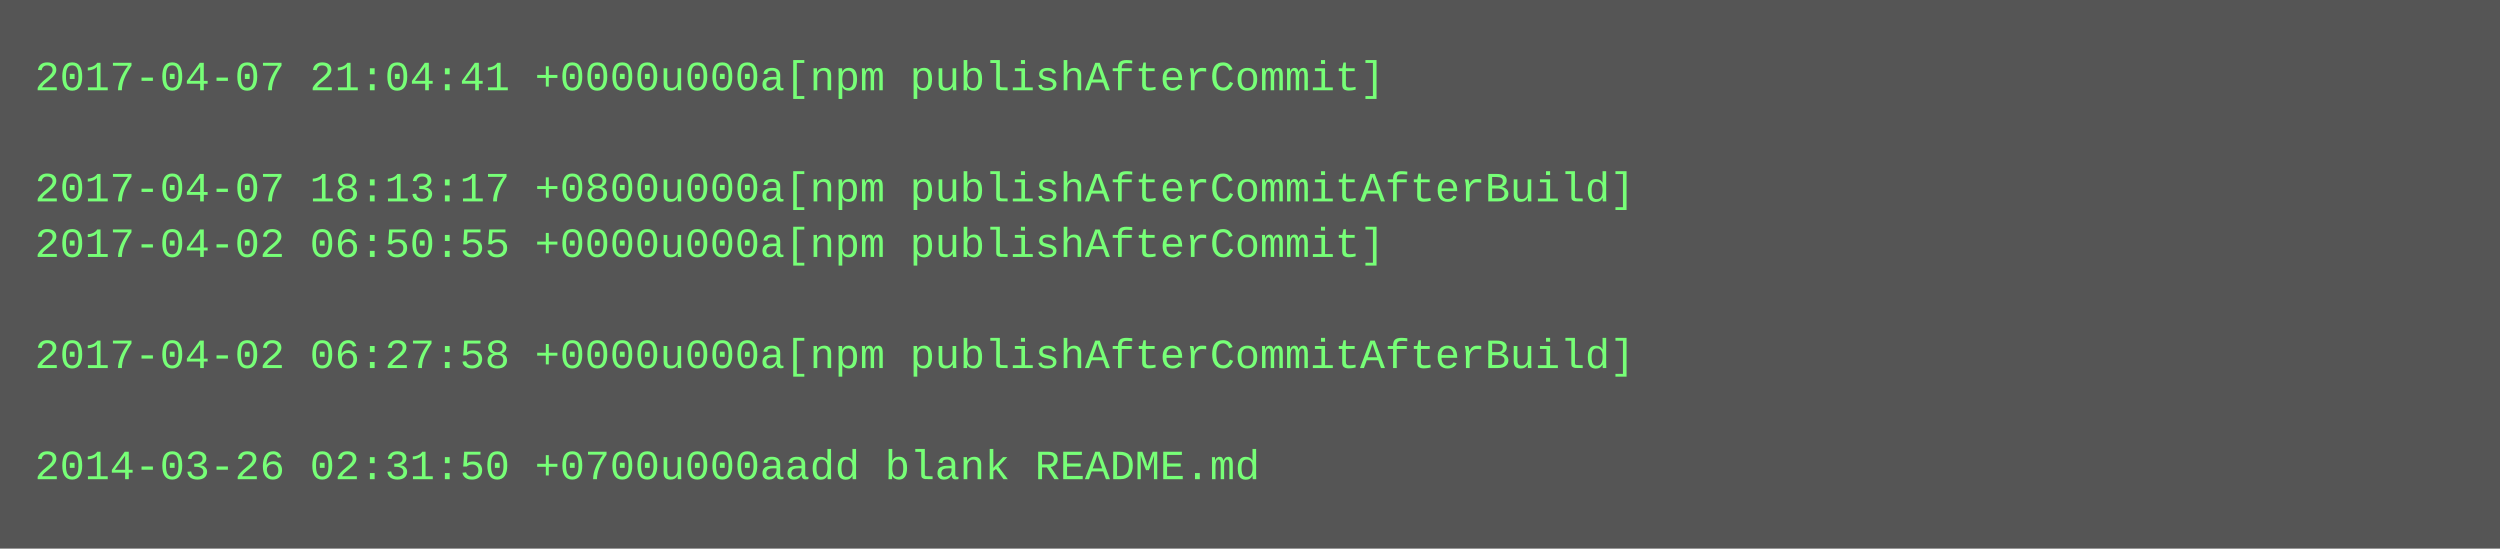
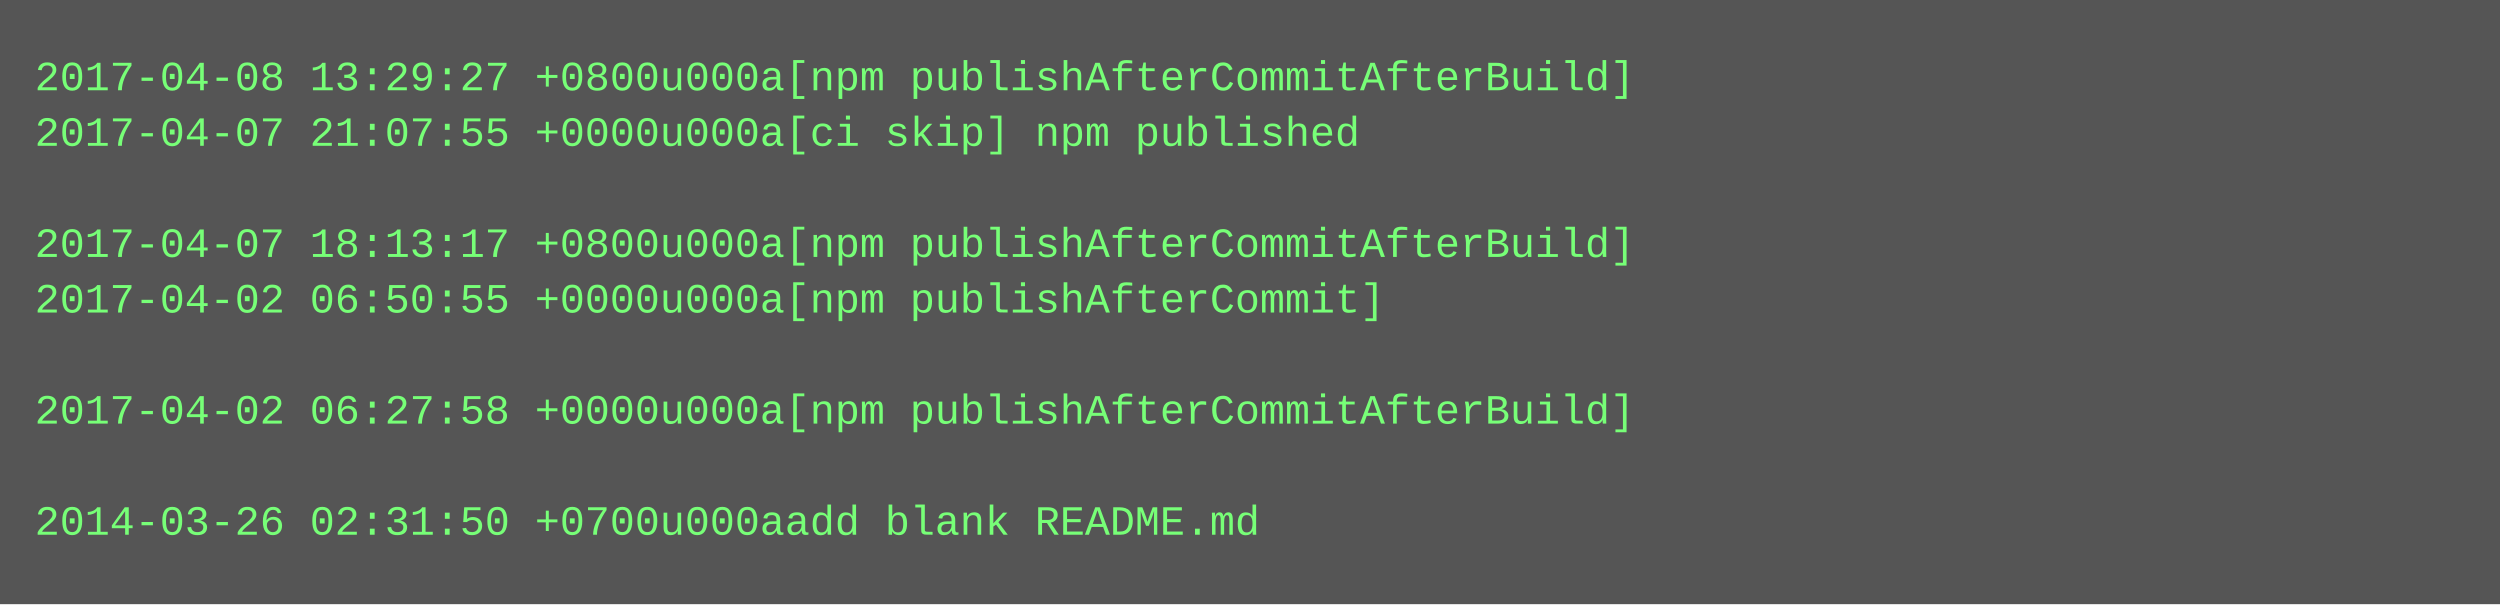
- <svg xmlns="http://www.w3.org/2000/svg" height="158" width="720">
-   <rect height="158" fill="#555" width="720" />
+ <svg xmlns="http://www.w3.org/2000/svg" height="174" width="720">
+   <rect height="174" fill="#555" width="720" />
  <text fill="#7f7" font-family="Courier New" font-size="12" xml:space="preserve">
-     <tspan x="10" y="26">2017-04-07 21:04:41 +0000u000a[npm publishAfterCommit]</tspan>
-     <tspan x="10" y="42" />
-     <tspan x="10" y="58">2017-04-07 18:13:17 +0800u000a[npm publishAfterCommitAfterBuild]</tspan>
-     <tspan x="10" y="74">2017-04-02 06:50:55 +0000u000a[npm publishAfterCommit]</tspan>
-     <tspan x="10" y="90" />
-     <tspan x="10" y="106">2017-04-02 06:27:58 +0000u000a[npm publishAfterCommitAfterBuild]</tspan>
-     <tspan x="10" y="122" />
-     <tspan x="10" y="138">2014-03-26 02:31:50 +0700u000aadd blank README.md</tspan>
+     <tspan x="10" y="26">2017-04-08 13:29:27 +0800u000a[npm publishAfterCommitAfterBuild]</tspan>
+     <tspan x="10" y="42">2017-04-07 21:07:55 +0000u000a[ci skip] npm published</tspan>
+     <tspan x="10" y="58" />
+     <tspan x="10" y="74">2017-04-07 18:13:17 +0800u000a[npm publishAfterCommitAfterBuild]</tspan>
+     <tspan x="10" y="90">2017-04-02 06:50:55 +0000u000a[npm publishAfterCommit]</tspan>
+     <tspan x="10" y="106" />
+     <tspan x="10" y="122">2017-04-02 06:27:58 +0000u000a[npm publishAfterCommitAfterBuild]</tspan>
+     <tspan x="10" y="138" />
+     <tspan x="10" y="154">2014-03-26 02:31:50 +0700u000aadd blank README.md</tspan>
  </text>
</svg>
